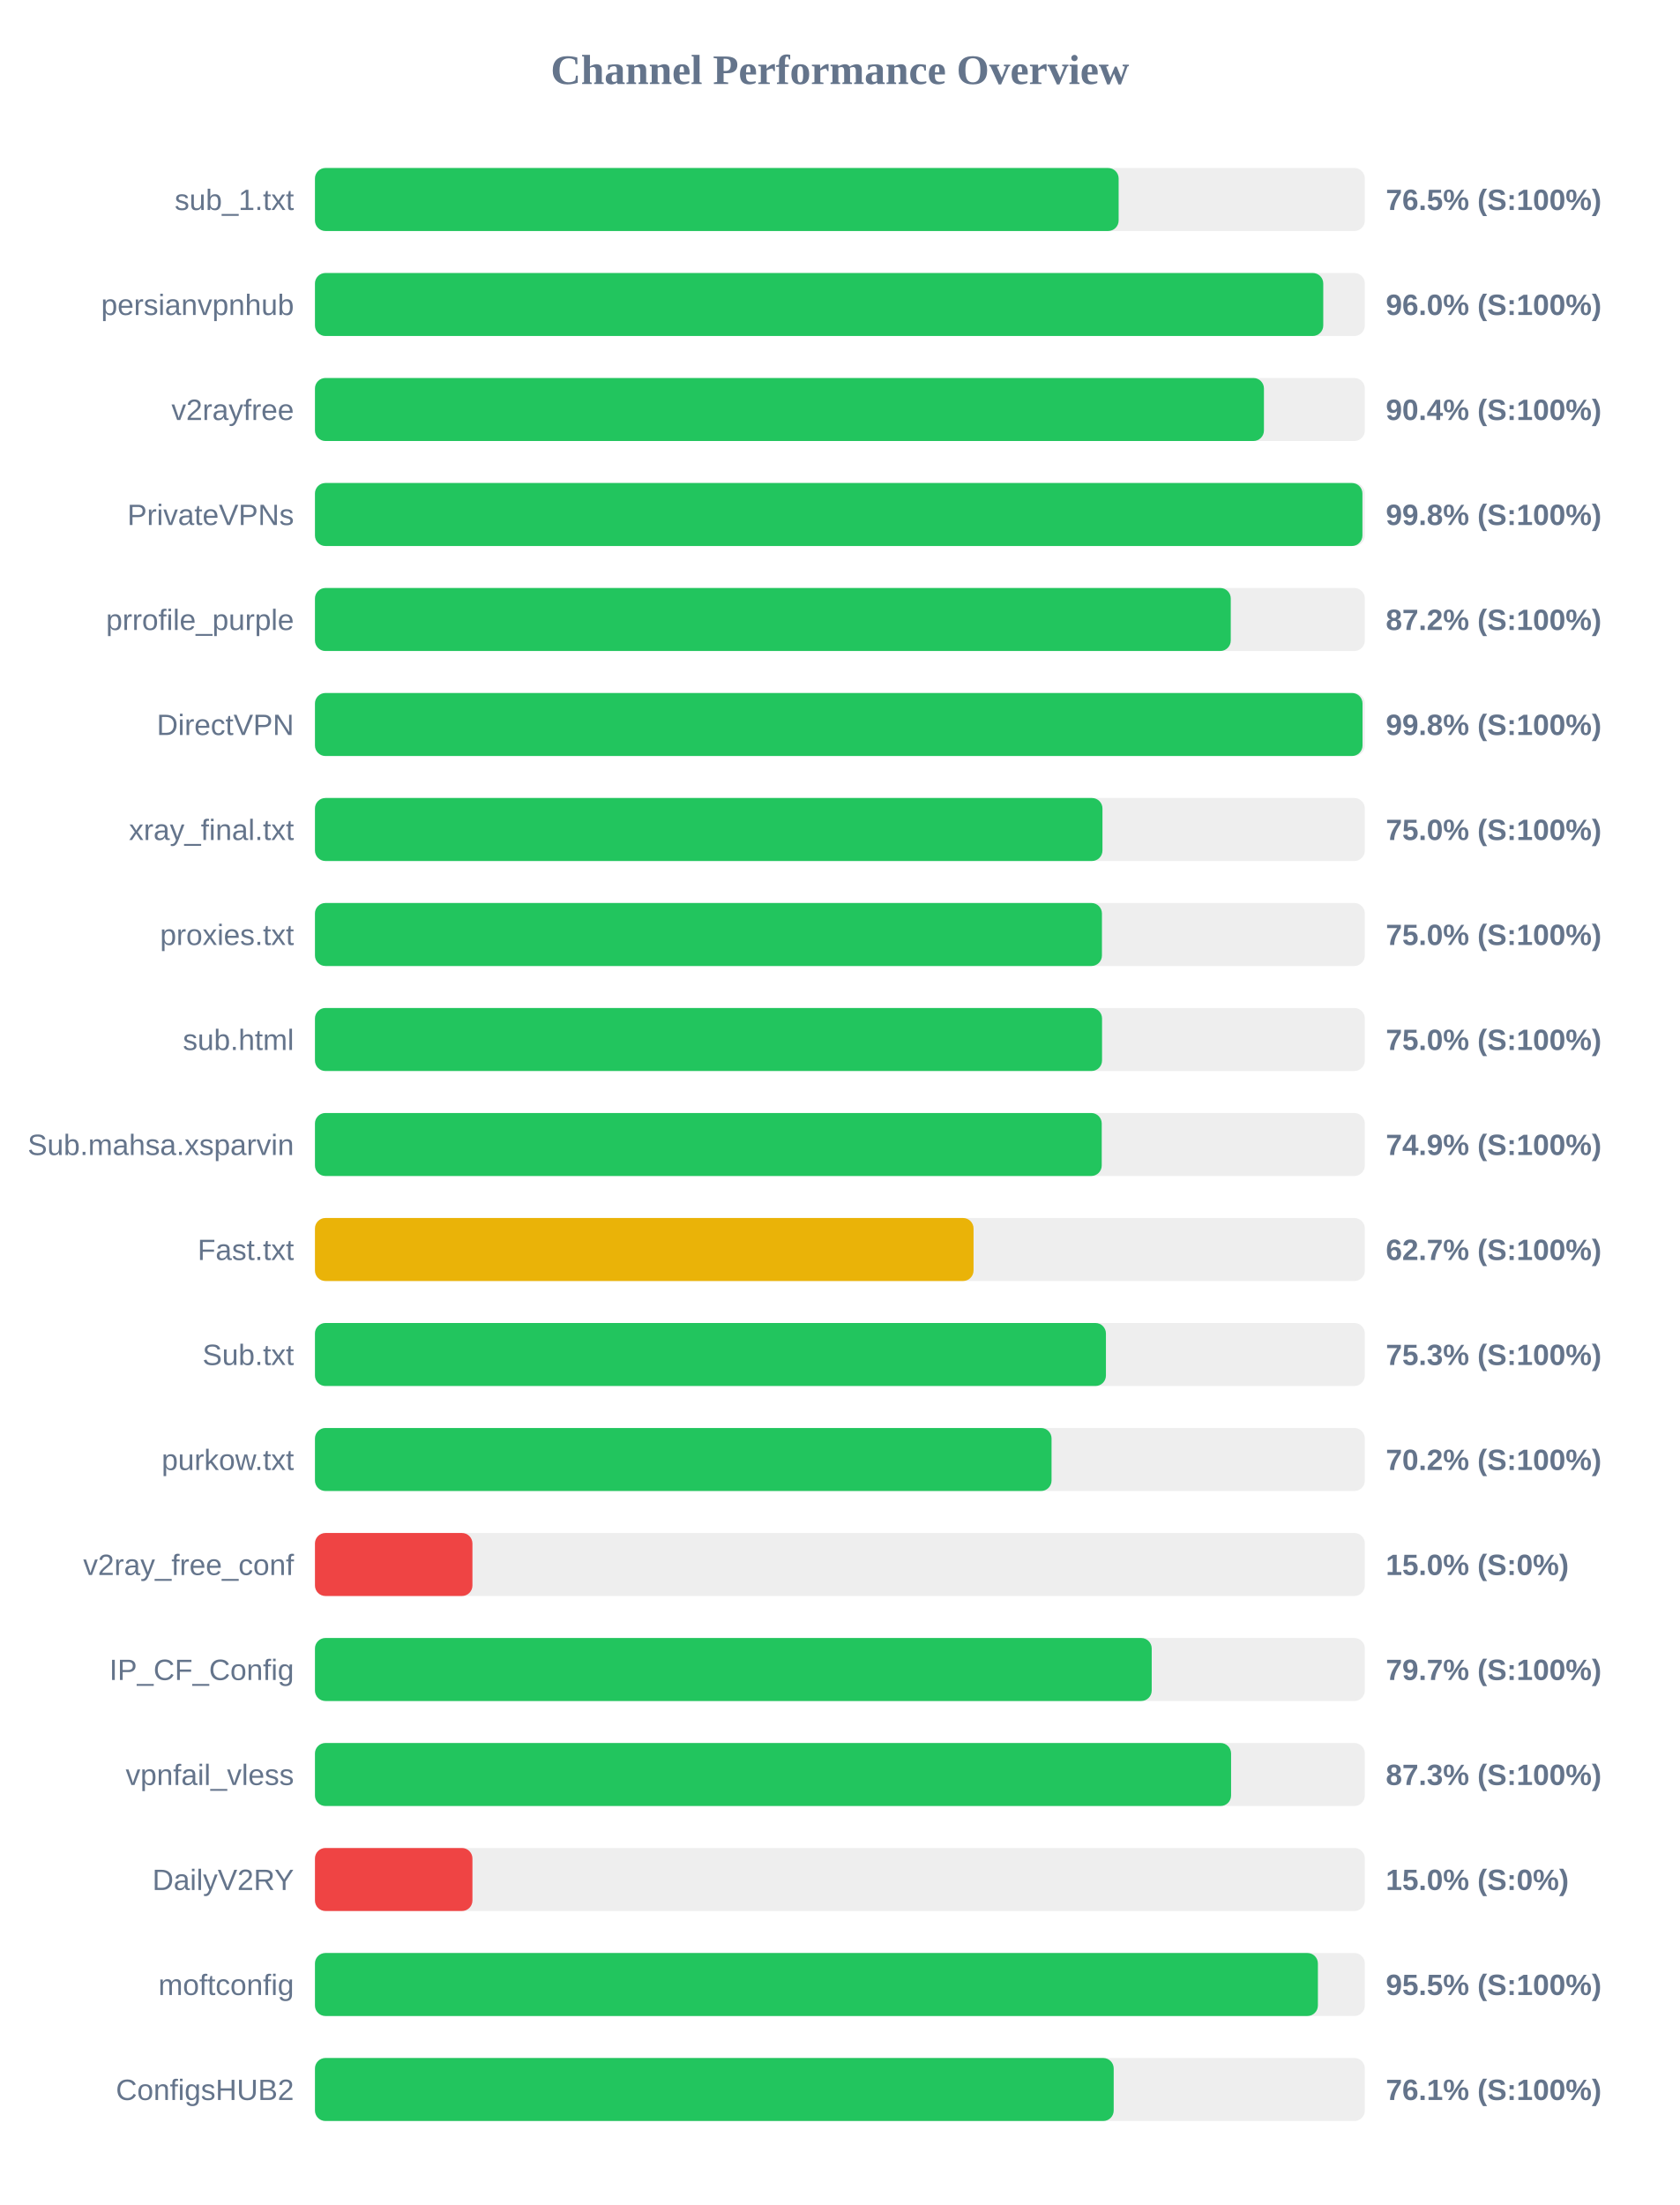
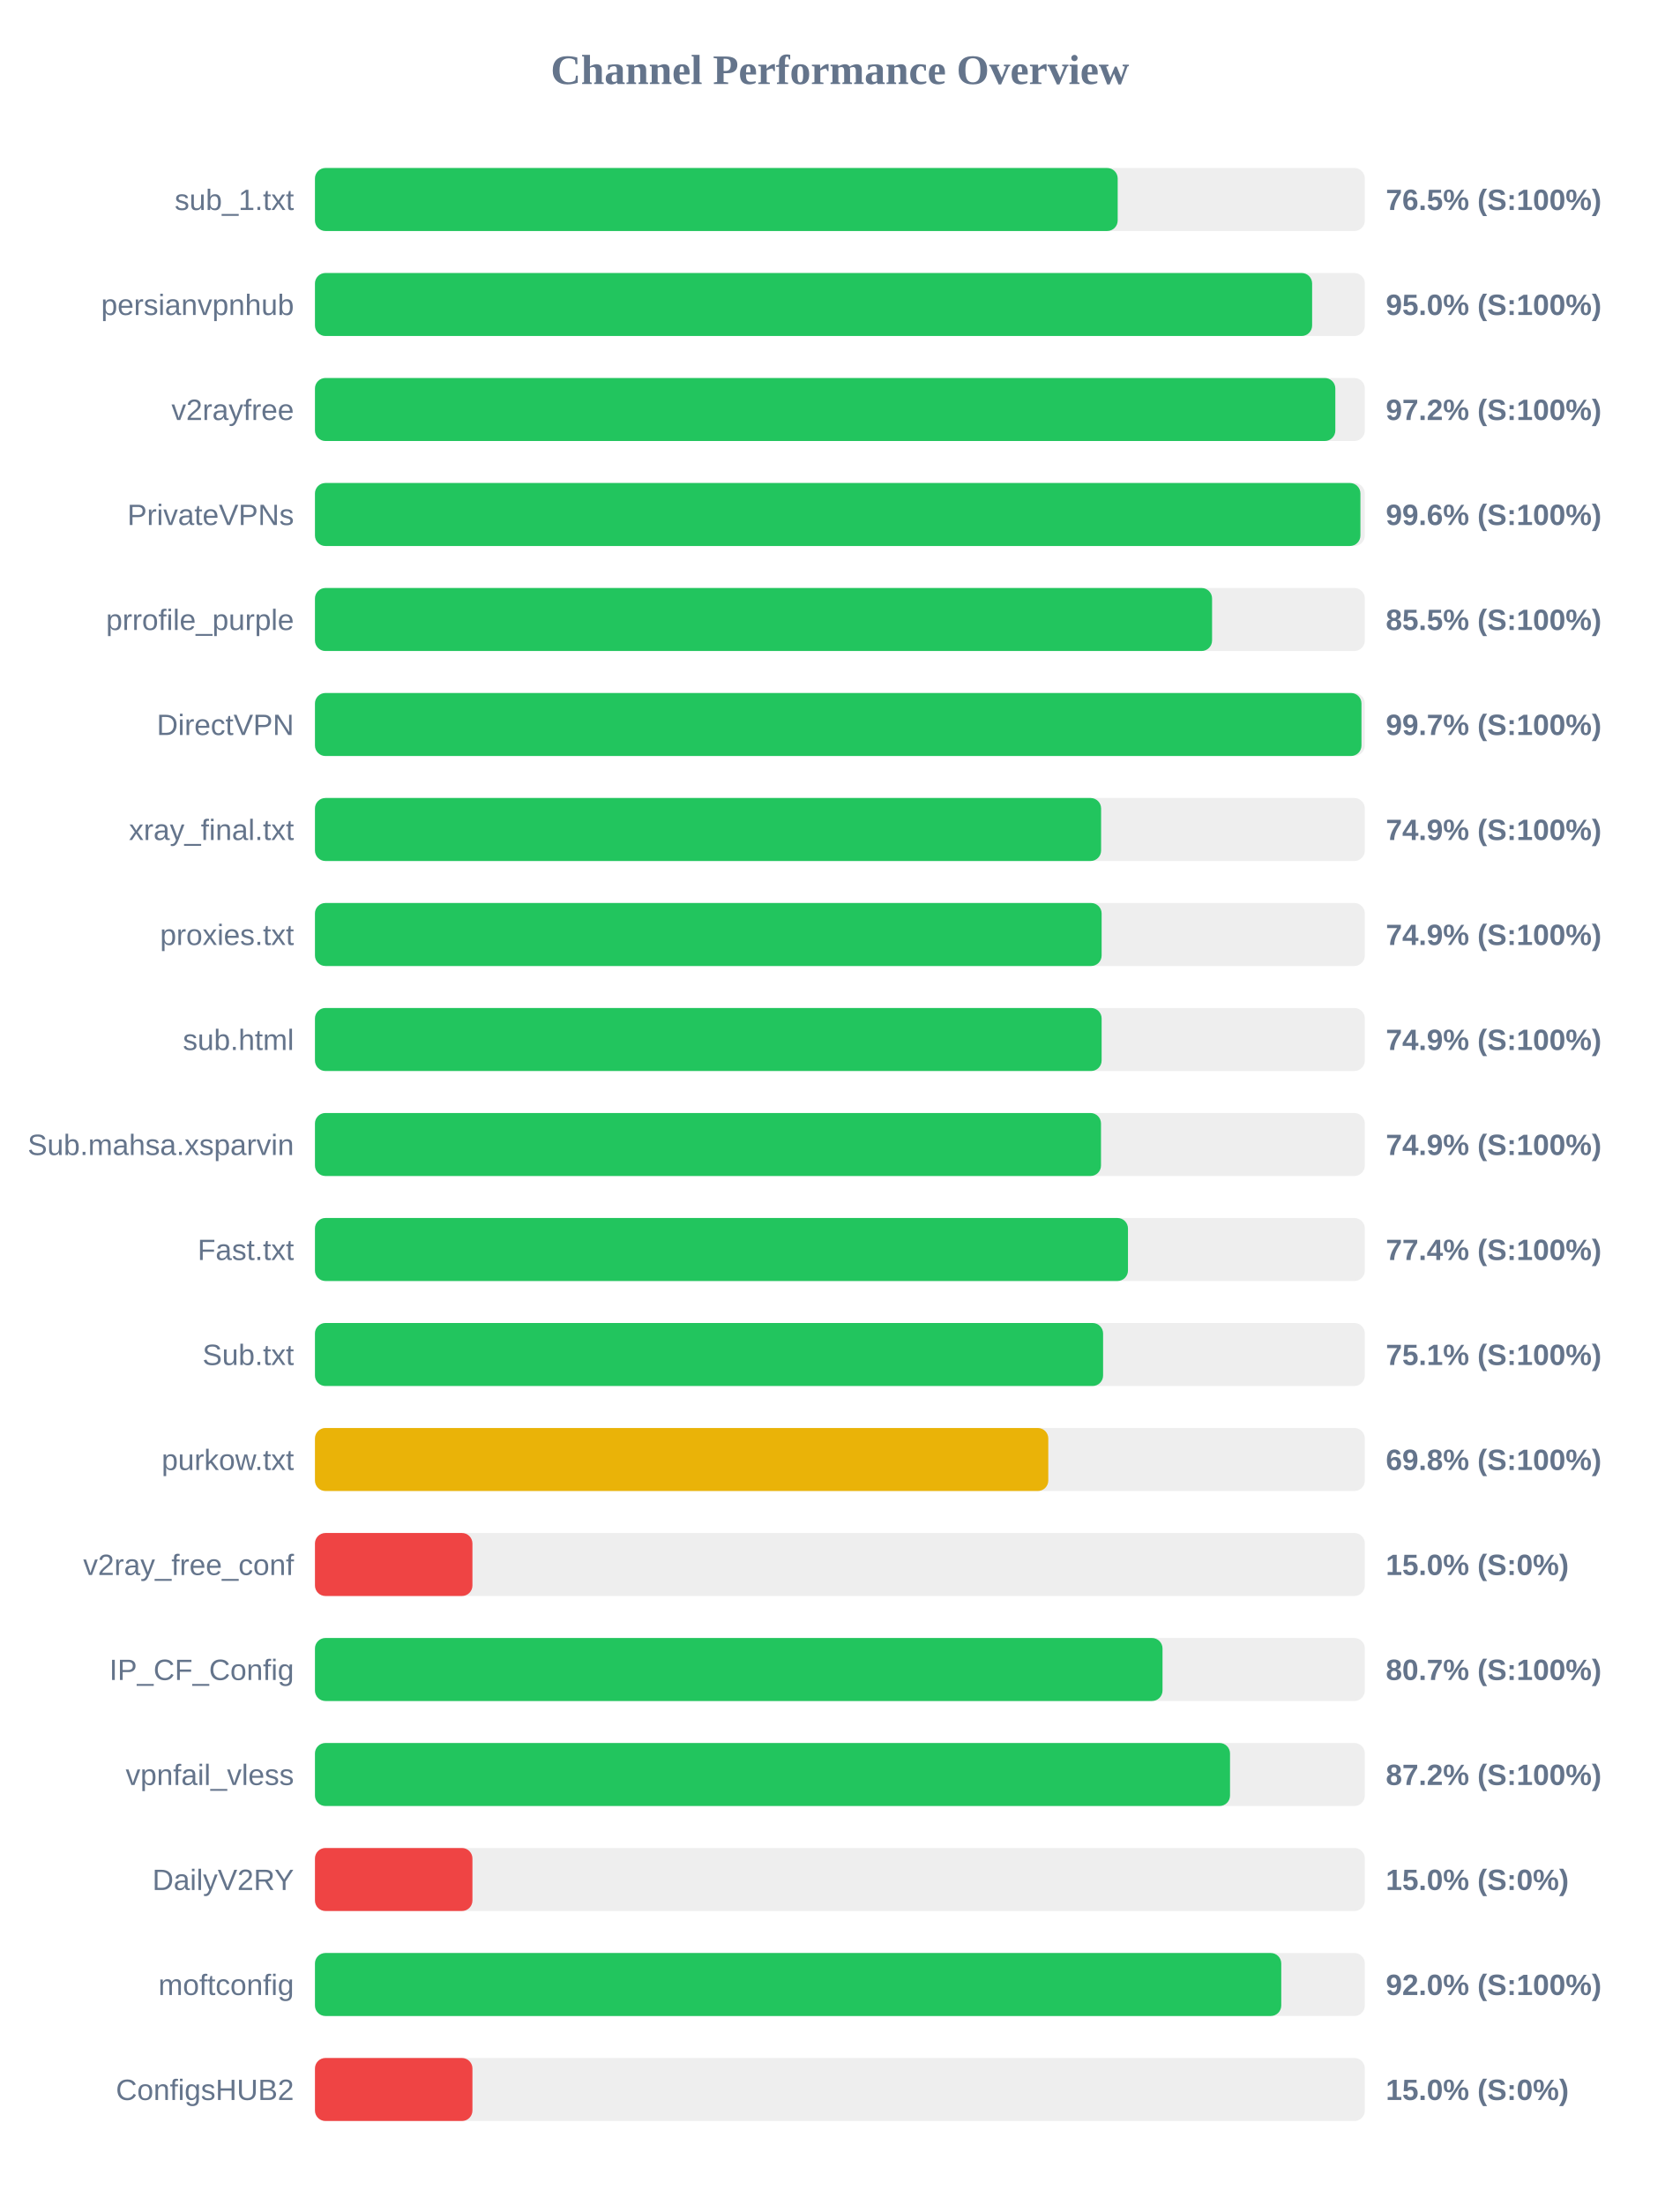
<svg xmlns="http://www.w3.org/2000/svg" width="800" height="1050" version="1.1">
  <style>
        .row { font: 14px Arial; fill: #64748b; }
        .score { font: bold 14px Arial; fill: #64748b; }
    </style>
  <text x="400" y="40" text-anchor="middle" font-size="20px" font-weight="bold" fill="#64748b">Channel Performance Overview</text>
  <rect x="150" y="80" width="500" height="30" fill="#eee" rx="5" />
-   <rect x="150" y="80" width="382.75" height="30" fill="#22c55e" rx="5" />
+   <rect x="150" y="80" width="382.3" height="30" fill="#22c55e" rx="5" />
  <text x="140" y="100" text-anchor="end" class="row">sub_1.txt</text>
  <text x="660" y="100" text-anchor="start" class="score">76.5% (S:100%)</text>
  <rect x="150" y="130" width="500" height="30" fill="#eee" rx="5" />
-   <rect x="150" y="130" width="480.2" height="30" fill="#22c55e" rx="5" />
+   <rect x="150" y="130" width="474.9" height="30" fill="#22c55e" rx="5" />
  <text x="140" y="150" text-anchor="end" class="row">persianvpnhub</text>
-   <text x="660" y="150" text-anchor="start" class="score">96.0% (S:100%)</text>
+   <text x="660" y="150" text-anchor="start" class="score">95.0% (S:100%)</text>
  <rect x="150" y="180" width="500" height="30" fill="#eee" rx="5" />
-   <rect x="150" y="180" width="451.95" height="30" fill="#22c55e" rx="5" />
+   <rect x="150" y="180" width="485.95" height="30" fill="#22c55e" rx="5" />
  <text x="140" y="200" text-anchor="end" class="row">v2rayfree</text>
-   <text x="660" y="200" text-anchor="start" class="score">90.4% (S:100%)</text>
+   <text x="660" y="200" text-anchor="start" class="score">97.2% (S:100%)</text>
  <rect x="150" y="230" width="500" height="30" fill="#eee" rx="5" />
-   <rect x="150" y="230" width="498.85" height="30" fill="#22c55e" rx="5" />
+   <rect x="150" y="230" width="497.9" height="30" fill="#22c55e" rx="5" />
  <text x="140" y="250" text-anchor="end" class="row">PrivateVPNs</text>
-   <text x="660" y="250" text-anchor="start" class="score">99.8% (S:100%)</text>
+   <text x="660" y="250" text-anchor="start" class="score">99.6% (S:100%)</text>
  <rect x="150" y="280" width="500" height="30" fill="#eee" rx="5" />
-   <rect x="150" y="280" width="436.15" height="30" fill="#22c55e" rx="5" />
+   <rect x="150" y="280" width="427.25" height="30" fill="#22c55e" rx="5" />
  <text x="140" y="300" text-anchor="end" class="row">prrofile_purple</text>
-   <text x="660" y="300" text-anchor="start" class="score">87.2% (S:100%)</text>
+   <text x="660" y="300" text-anchor="start" class="score">85.5% (S:100%)</text>
  <rect x="150" y="330" width="500" height="30" fill="#eee" rx="5" />
-   <rect x="150" y="330" width="498.9" height="30" fill="#22c55e" rx="5" />
+   <rect x="150" y="330" width="498.4" height="30" fill="#22c55e" rx="5" />
  <text x="140" y="350" text-anchor="end" class="row">DirectVPN</text>
-   <text x="660" y="350" text-anchor="start" class="score">99.8% (S:100%)</text>
+   <text x="660" y="350" text-anchor="start" class="score">99.7% (S:100%)</text>
  <rect x="150" y="380" width="500" height="30" fill="#eee" rx="5" />
-   <rect x="150" y="380" width="375.05" height="30" fill="#22c55e" rx="5" />
+   <rect x="150" y="380" width="374.4" height="30" fill="#22c55e" rx="5" />
  <text x="140" y="400" text-anchor="end" class="row">xray_final.txt</text>
-   <text x="660" y="400" text-anchor="start" class="score">75.0% (S:100%)</text>
+   <text x="660" y="400" text-anchor="start" class="score">74.9% (S:100%)</text>
  <rect x="150" y="430" width="500" height="30" fill="#eee" rx="5" />
-   <rect x="150" y="430" width="374.8" height="30" fill="#22c55e" rx="5" />
+   <rect x="150" y="430" width="374.65" height="30" fill="#22c55e" rx="5" />
  <text x="140" y="450" text-anchor="end" class="row">proxies.txt</text>
-   <text x="660" y="450" text-anchor="start" class="score">75.0% (S:100%)</text>
+   <text x="660" y="450" text-anchor="start" class="score">74.9% (S:100%)</text>
  <rect x="150" y="480" width="500" height="30" fill="#eee" rx="5" />
-   <rect x="150" y="480" width="374.85" height="30" fill="#22c55e" rx="5" />
+   <rect x="150" y="480" width="374.65" height="30" fill="#22c55e" rx="5" />
  <text x="140" y="500" text-anchor="end" class="row">sub.html</text>
-   <text x="660" y="500" text-anchor="start" class="score">75.0% (S:100%)</text>
+   <text x="660" y="500" text-anchor="start" class="score">74.9% (S:100%)</text>
  <rect x="150" y="530" width="500" height="30" fill="#eee" rx="5" />
-   <rect x="150" y="530" width="374.7" height="30" fill="#22c55e" rx="5" />
+   <rect x="150" y="530" width="374.35" height="30" fill="#22c55e" rx="5" />
  <text x="140" y="550" text-anchor="end" class="row">Sub.mahsa.xsparvin</text>
  <text x="660" y="550" text-anchor="start" class="score">74.9% (S:100%)</text>
  <rect x="150" y="580" width="500" height="30" fill="#eee" rx="5" />
-   <rect x="150" y="580" width="313.65" height="30" fill="#eab308" rx="5" />
+   <rect x="150" y="580" width="387.2" height="30" fill="#22c55e" rx="5" />
  <text x="140" y="600" text-anchor="end" class="row">Fast.txt</text>
-   <text x="660" y="600" text-anchor="start" class="score">62.7% (S:100%)</text>
+   <text x="660" y="600" text-anchor="start" class="score">77.4% (S:100%)</text>
  <rect x="150" y="630" width="500" height="30" fill="#eee" rx="5" />
-   <rect x="150" y="630" width="376.7" height="30" fill="#22c55e" rx="5" />
+   <rect x="150" y="630" width="375.35" height="30" fill="#22c55e" rx="5" />
  <text x="140" y="650" text-anchor="end" class="row">Sub.txt</text>
-   <text x="660" y="650" text-anchor="start" class="score">75.3% (S:100%)</text>
+   <text x="660" y="650" text-anchor="start" class="score">75.1% (S:100%)</text>
  <rect x="150" y="680" width="500" height="30" fill="#eee" rx="5" />
-   <rect x="150" y="680" width="350.8" height="30" fill="#22c55e" rx="5" />
+   <rect x="150" y="680" width="349.25" height="30" fill="#eab308" rx="5" />
  <text x="140" y="700" text-anchor="end" class="row">purkow.txt</text>
-   <text x="660" y="700" text-anchor="start" class="score">70.2% (S:100%)</text>
+   <text x="660" y="700" text-anchor="start" class="score">69.8% (S:100%)</text>
  <rect x="150" y="730" width="500" height="30" fill="#eee" rx="5" />
  <rect x="150" y="730" width="75.0" height="30" fill="#ef4444" rx="5" />
  <text x="140" y="750" text-anchor="end" class="row">v2ray_free_conf</text>
  <text x="660" y="750" text-anchor="start" class="score">15.0% (S:0%)</text>
  <rect x="150" y="780" width="500" height="30" fill="#eee" rx="5" />
-   <rect x="150" y="780" width="398.5" height="30" fill="#22c55e" rx="5" />
+   <rect x="150" y="780" width="403.65" height="30" fill="#22c55e" rx="5" />
  <text x="140" y="800" text-anchor="end" class="row">IP_CF_Config</text>
-   <text x="660" y="800" text-anchor="start" class="score">79.7% (S:100%)</text>
+   <text x="660" y="800" text-anchor="start" class="score">80.7% (S:100%)</text>
  <rect x="150" y="830" width="500" height="30" fill="#eee" rx="5" />
-   <rect x="150" y="830" width="436.3" height="30" fill="#22c55e" rx="5" />
+   <rect x="150" y="830" width="435.8" height="30" fill="#22c55e" rx="5" />
  <text x="140" y="850" text-anchor="end" class="row">vpnfail_vless</text>
-   <text x="660" y="850" text-anchor="start" class="score">87.3% (S:100%)</text>
+   <text x="660" y="850" text-anchor="start" class="score">87.2% (S:100%)</text>
  <rect x="150" y="880" width="500" height="30" fill="#eee" rx="5" />
  <rect x="150" y="880" width="75.0" height="30" fill="#ef4444" rx="5" />
  <text x="140" y="900" text-anchor="end" class="row">DailyV2RY</text>
  <text x="660" y="900" text-anchor="start" class="score">15.0% (S:0%)</text>
  <rect x="150" y="930" width="500" height="30" fill="#eee" rx="5" />
-   <rect x="150" y="930" width="477.65" height="30" fill="#22c55e" rx="5" />
+   <rect x="150" y="930" width="460.2" height="30" fill="#22c55e" rx="5" />
  <text x="140" y="950" text-anchor="end" class="row">moftconfig</text>
-   <text x="660" y="950" text-anchor="start" class="score">95.5% (S:100%)</text>
+   <text x="660" y="950" text-anchor="start" class="score">92.0% (S:100%)</text>
  <rect x="150" y="980" width="500" height="30" fill="#eee" rx="5" />
-   <rect x="150" y="980" width="380.4" height="30" fill="#22c55e" rx="5" />
+   <rect x="150" y="980" width="75.0" height="30" fill="#ef4444" rx="5" />
  <text x="140" y="1000" text-anchor="end" class="row">ConfigsHUB2</text>
-   <text x="660" y="1000" text-anchor="start" class="score">76.1% (S:100%)</text>
+   <text x="660" y="1000" text-anchor="start" class="score">15.0% (S:0%)</text>
</svg>
